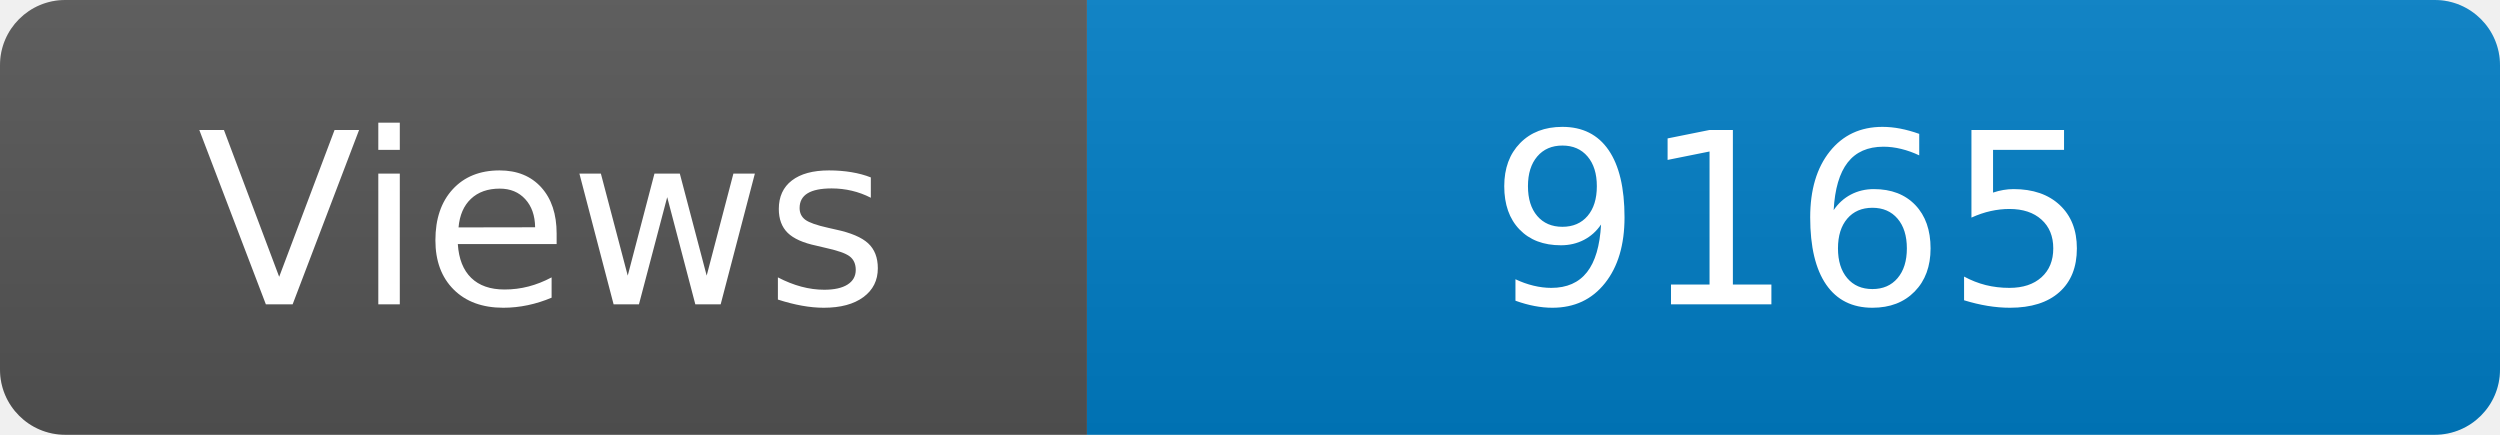
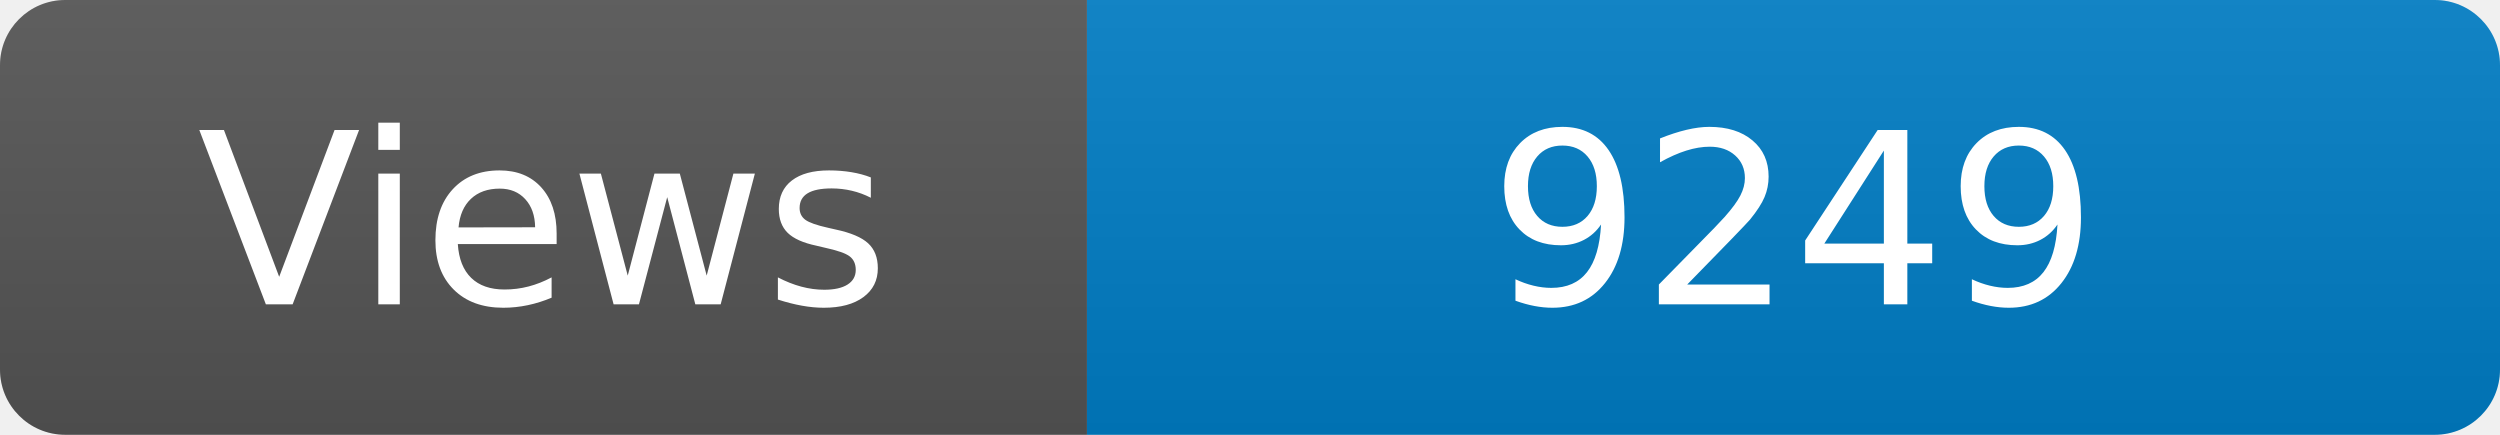
<svg xmlns="http://www.w3.org/2000/svg" width="115" height="20" role="img" aria-label="Maintained?: yes">
  <linearGradient id="s" x2="0" y2="100%">
    <stop offset="0" stop-color="#bbb" stop-opacity=".1" />
    <stop offset="1" stop-opacity=".1" />
  </linearGradient>
  <clipPath id="r">
    <rect width="115" height="20" rx="3" fill="#fff" />
  </clipPath>
  <g clip-path="url(#r)">
    <rect width="50" height="20" fill="#555" />
    <rect x="50" width="160" height="20" fill="#007ec6" />
    <rect width="115" height="20" fill="url(#s)" />
  </g>
  <g fill="#fff" text-anchor="middle" font-family="Verdana,Geneva,DejaVu Sans,sans-serif" font-size="110">
    <text x="250" y="140" transform="scale(.1)" fill="#fff">Views</text>
-     <text x="825" y="140" transform="scale(.1)" fill="#fff">9165</text>
+     <text x="825" y="140" transform="scale(.1)" fill="#fff">9249</text>
  </g>
</svg>
